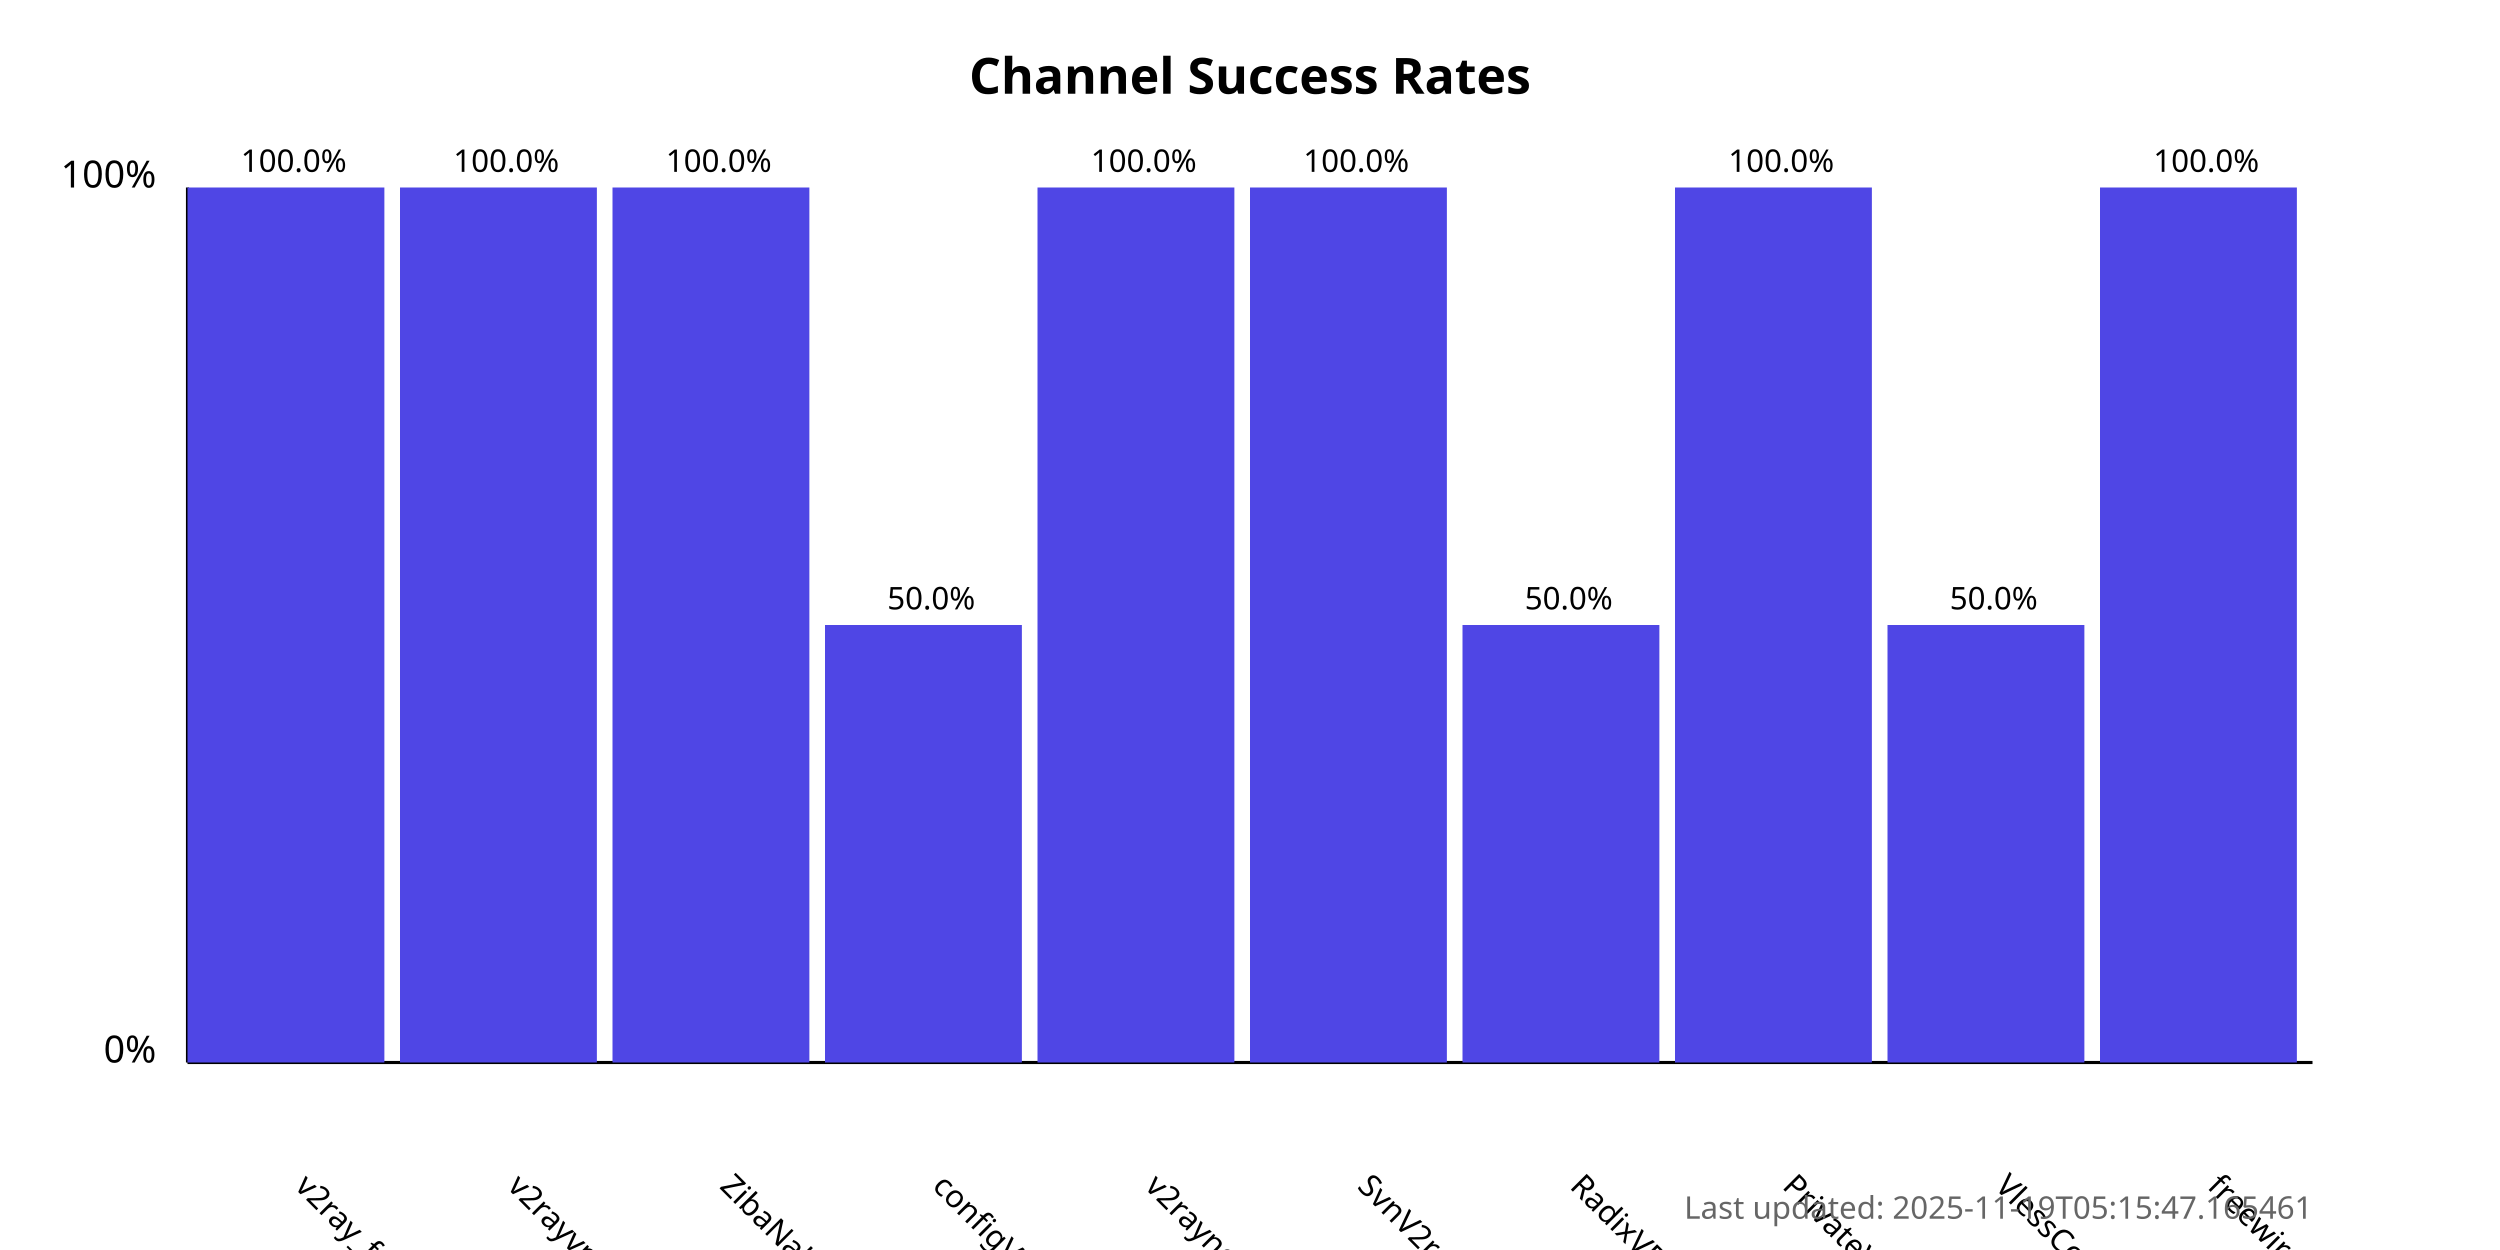
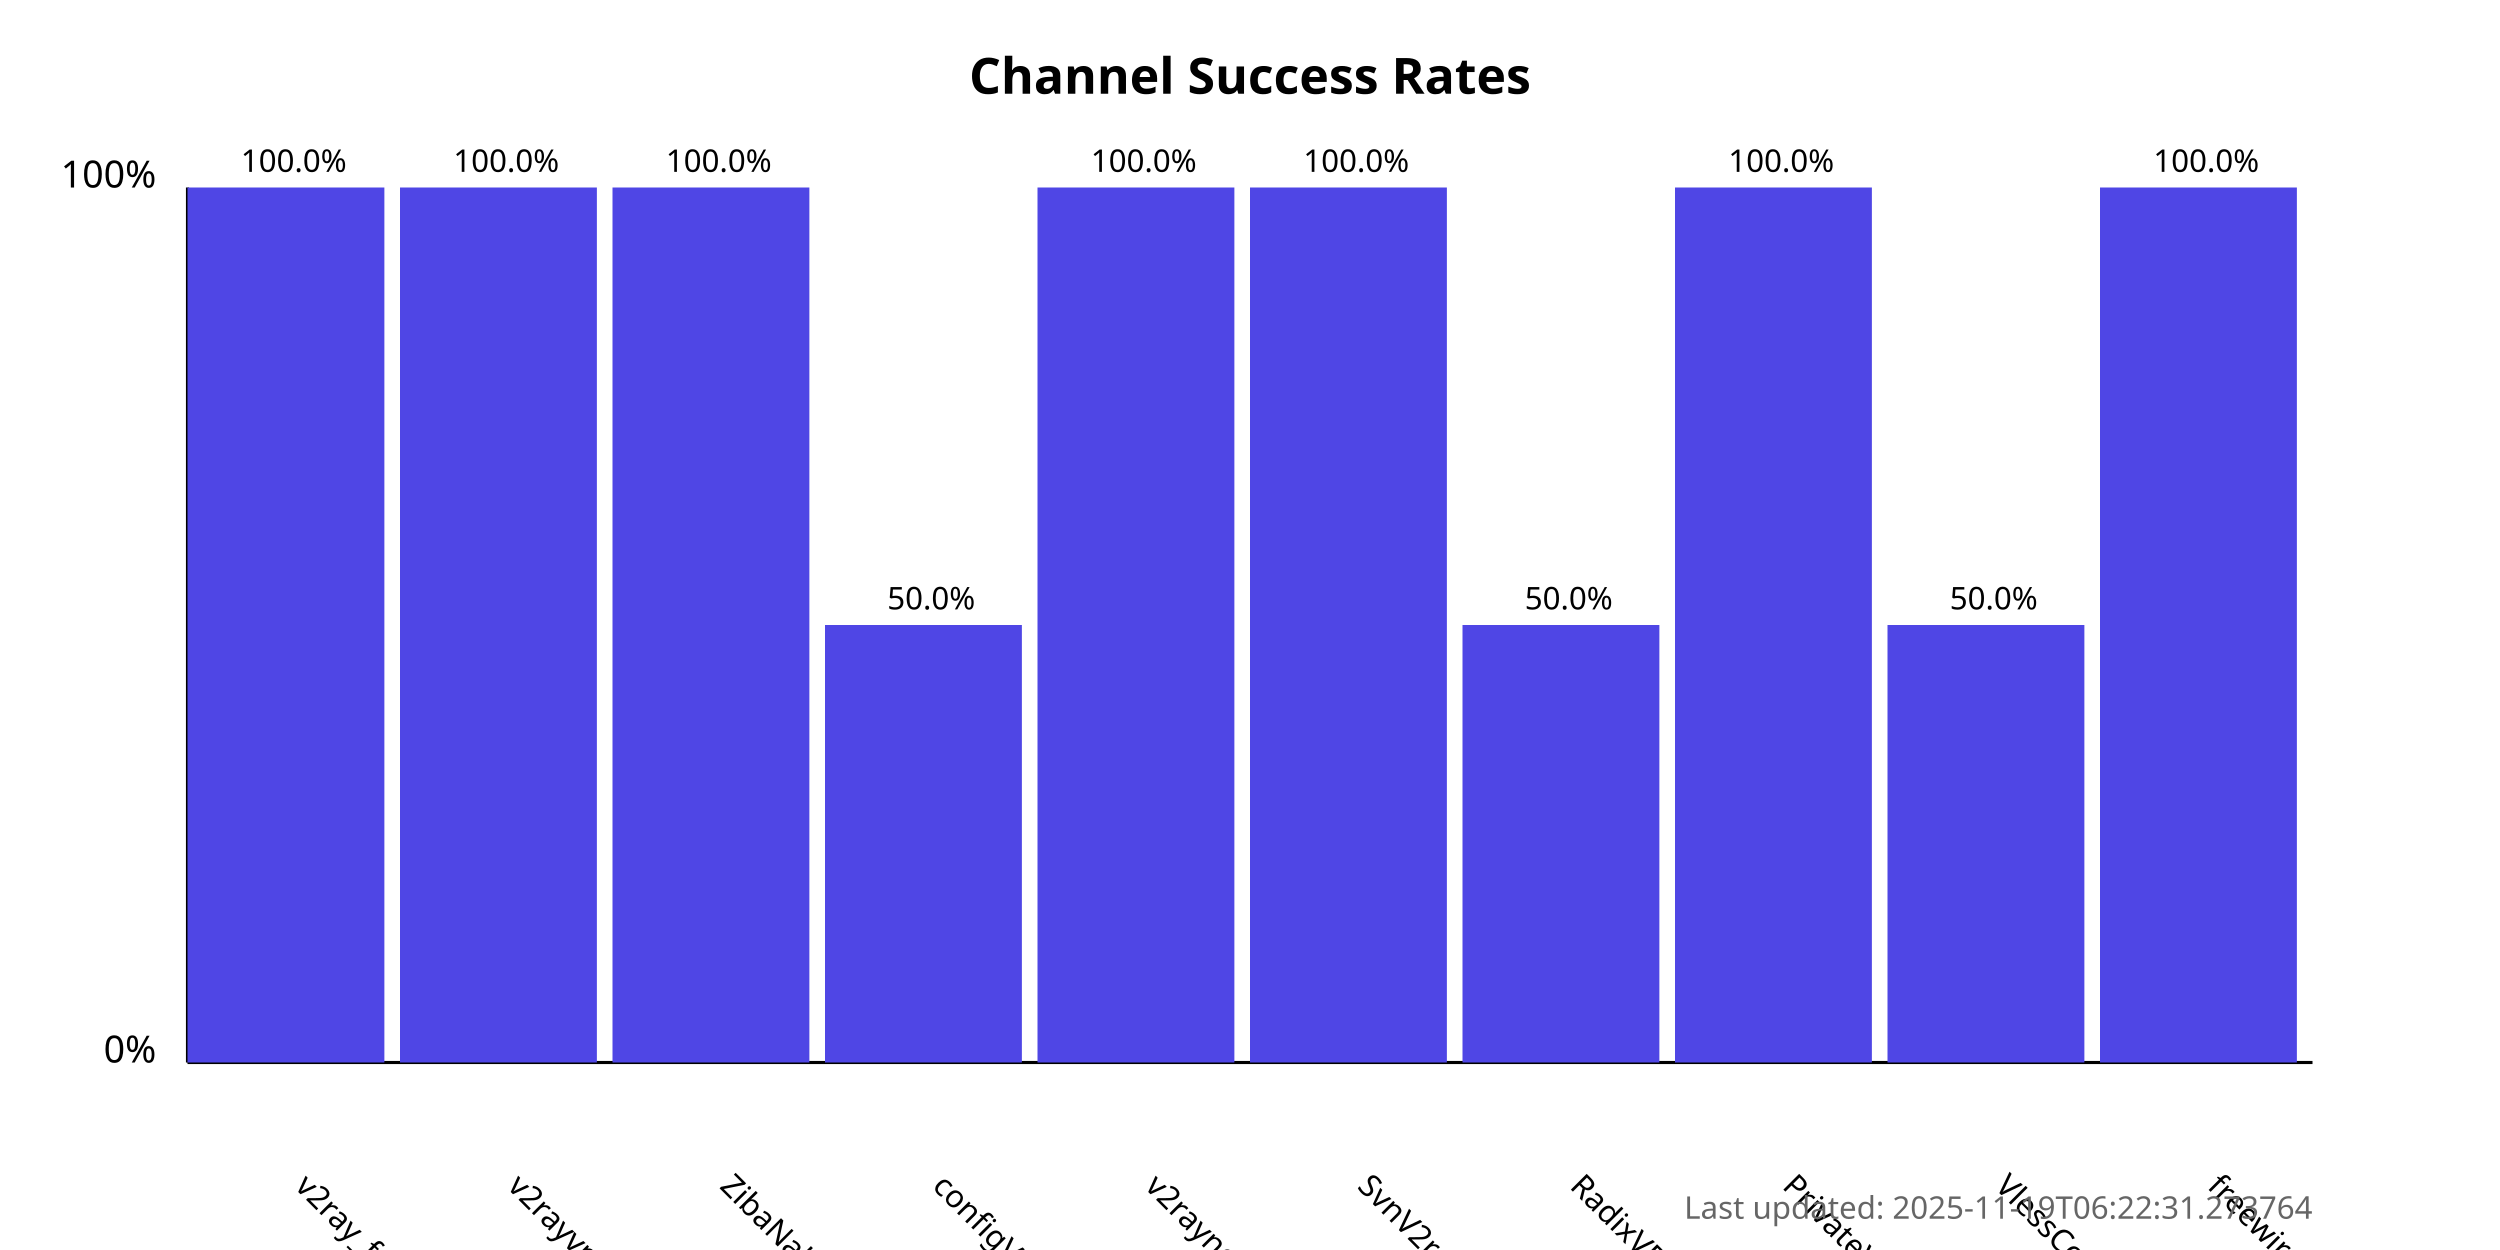
<svg xmlns="http://www.w3.org/2000/svg" width="800" height="400">
  <style>
            .chart-title { font: bold 16px sans-serif; }
            .axis-label { font: 12px sans-serif; }
            .tick-label { font: 10px sans-serif; }
            .bar { fill: #4f46e5; }
            .bar:hover { fill: #6366f1; }
            .timestamp { font: 10px sans-serif; fill: #666; }
        </style>
  <text x="400.0" y="30" text-anchor="middle" class="chart-title">
            Channel Success Rates
        </text>
  <line x1="60" y1="340" x2="60" y2="60" stroke="black" stroke-width="1" />
  <line x1="60" y1="340" x2="740" y2="340" stroke="black" stroke-width="1" />
  <text x="50" y="340" text-anchor="end" class="axis-label">0%</text>
  <text x="50" y="60" text-anchor="end" class="axis-label">100%</text>
  <g>
    <rect x="60" y="60.0" width="63.0" height="280.0" class="bar" />
    <text x="94.0" y="380" transform="rotate(45, 94.0, 380)" text-anchor="start" class="tick-label">
                v2ray_free_conf
            </text>
    <text x="94.0" y="55.0" text-anchor="middle" class="tick-label">
                100.0%
            </text>
  </g>
  <g>
    <rect x="128.0" y="60.0" width="63.0" height="280.0" class="bar" />
    <text x="162.0" y="380" transform="rotate(45, 162.0, 380)" text-anchor="start" class="tick-label">
                v2rayvpno
            </text>
    <text x="162.0" y="55.0" text-anchor="middle" class="tick-label">
                100.0%
            </text>
  </g>
  <g>
    <rect x="196.0" y="60.0" width="63.0" height="280.0" class="bar" />
    <text x="230.0" y="380" transform="rotate(45, 230.0, 380)" text-anchor="start" class="tick-label">
                ZibaNabz
            </text>
    <text x="230.0" y="55.0" text-anchor="middle" class="tick-label">
                100.0%
            </text>
  </g>
  <g>
    <rect x="264.0" y="200.0" width="63.0" height="140.0" class="bar" />
    <text x="298.0" y="380" transform="rotate(45, 298.0, 380)" text-anchor="start" class="tick-label">
                configV2rayForFree
            </text>
    <text x="298.0" y="195.0" text-anchor="middle" class="tick-label">
                50.0%
            </text>
  </g>
  <g>
    <rect x="332.0" y="60.0" width="63.0" height="280.0" class="bar" />
    <text x="366.0" y="380" transform="rotate(45, 366.0, 380)" text-anchor="start" class="tick-label">
                v2rayngvpn
            </text>
    <text x="366.0" y="55.0" text-anchor="middle" class="tick-label">
                100.0%
            </text>
  </g>
  <g>
    <rect x="400.0" y="60.0" width="63.0" height="280.0" class="bar" />
    <text x="434.0" y="380" transform="rotate(45, 434.0, 380)" text-anchor="start" class="tick-label">
                SvnV2ray
            </text>
    <text x="434.0" y="55.0" text-anchor="middle" class="tick-label">
                100.0%
            </text>
  </g>
  <g>
    <rect x="468.0" y="200.0" width="63.0" height="140.0" class="bar" />
    <text x="502.0" y="380" transform="rotate(45, 502.0, 380)" text-anchor="start" class="tick-label">
                RadixVPN
            </text>
    <text x="502.0" y="195.0" text-anchor="middle" class="tick-label">
                50.0%
            </text>
  </g>
  <g>
    <rect x="536.0" y="60.0" width="63.0" height="280.0" class="bar" />
    <text x="570.0" y="380" transform="rotate(45, 570.0, 380)" text-anchor="start" class="tick-label">
                PrivateVPNs
            </text>
    <text x="570.0" y="55.0" text-anchor="middle" class="tick-label">
                100.0%
            </text>
  </g>
  <g>
    <rect x="604.0" y="200.0" width="63.0" height="140.0" class="bar" />
    <text x="638.0" y="380" transform="rotate(45, 638.0, 380)" text-anchor="start" class="tick-label">
                VlessConfig
            </text>
    <text x="638.0" y="195.0" text-anchor="middle" class="tick-label">
                50.0%
            </text>
  </g>
  <g>
    <rect x="672.0" y="60.0" width="63.0" height="280.0" class="bar" />
    <text x="706.0" y="380" transform="rotate(45, 706.0, 380)" text-anchor="start" class="tick-label">
                freewireguard
            </text>
    <text x="706.0" y="55.0" text-anchor="middle" class="tick-label">
                100.0%
            </text>
  </g>
  <text x="740" y="390" text-anchor="end" class="timestamp">
-             Last updated: 2025-11-19T05:15:47.165461
+             Last updated: 2025-11-19T06:22:31.273764
        </text>
</svg>
